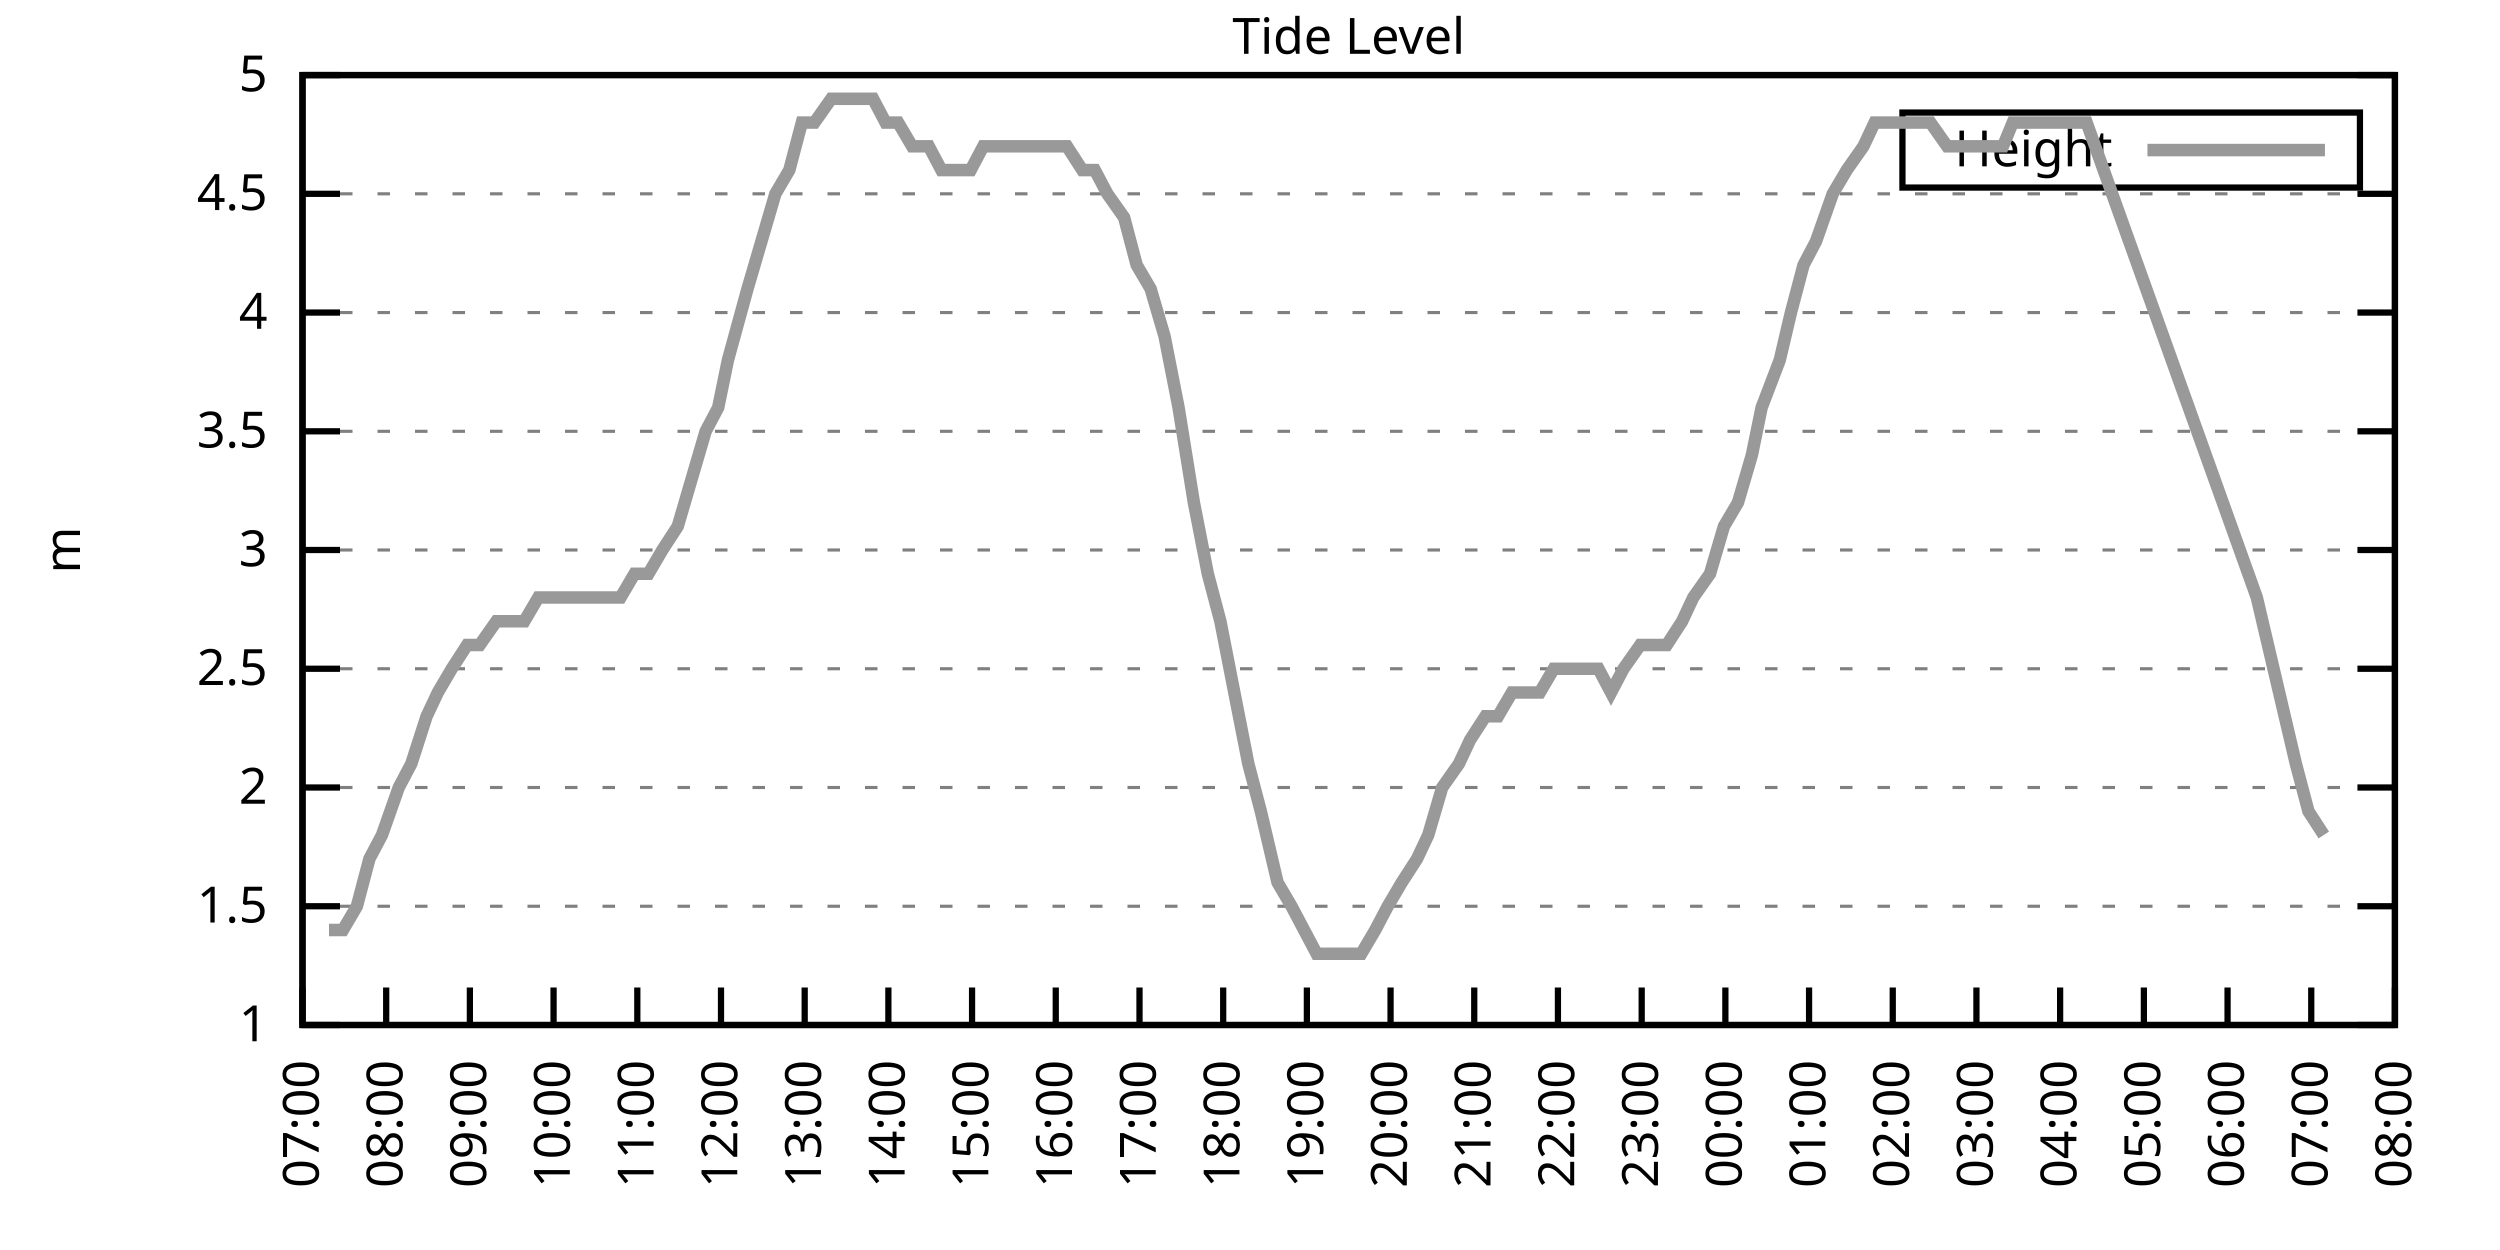
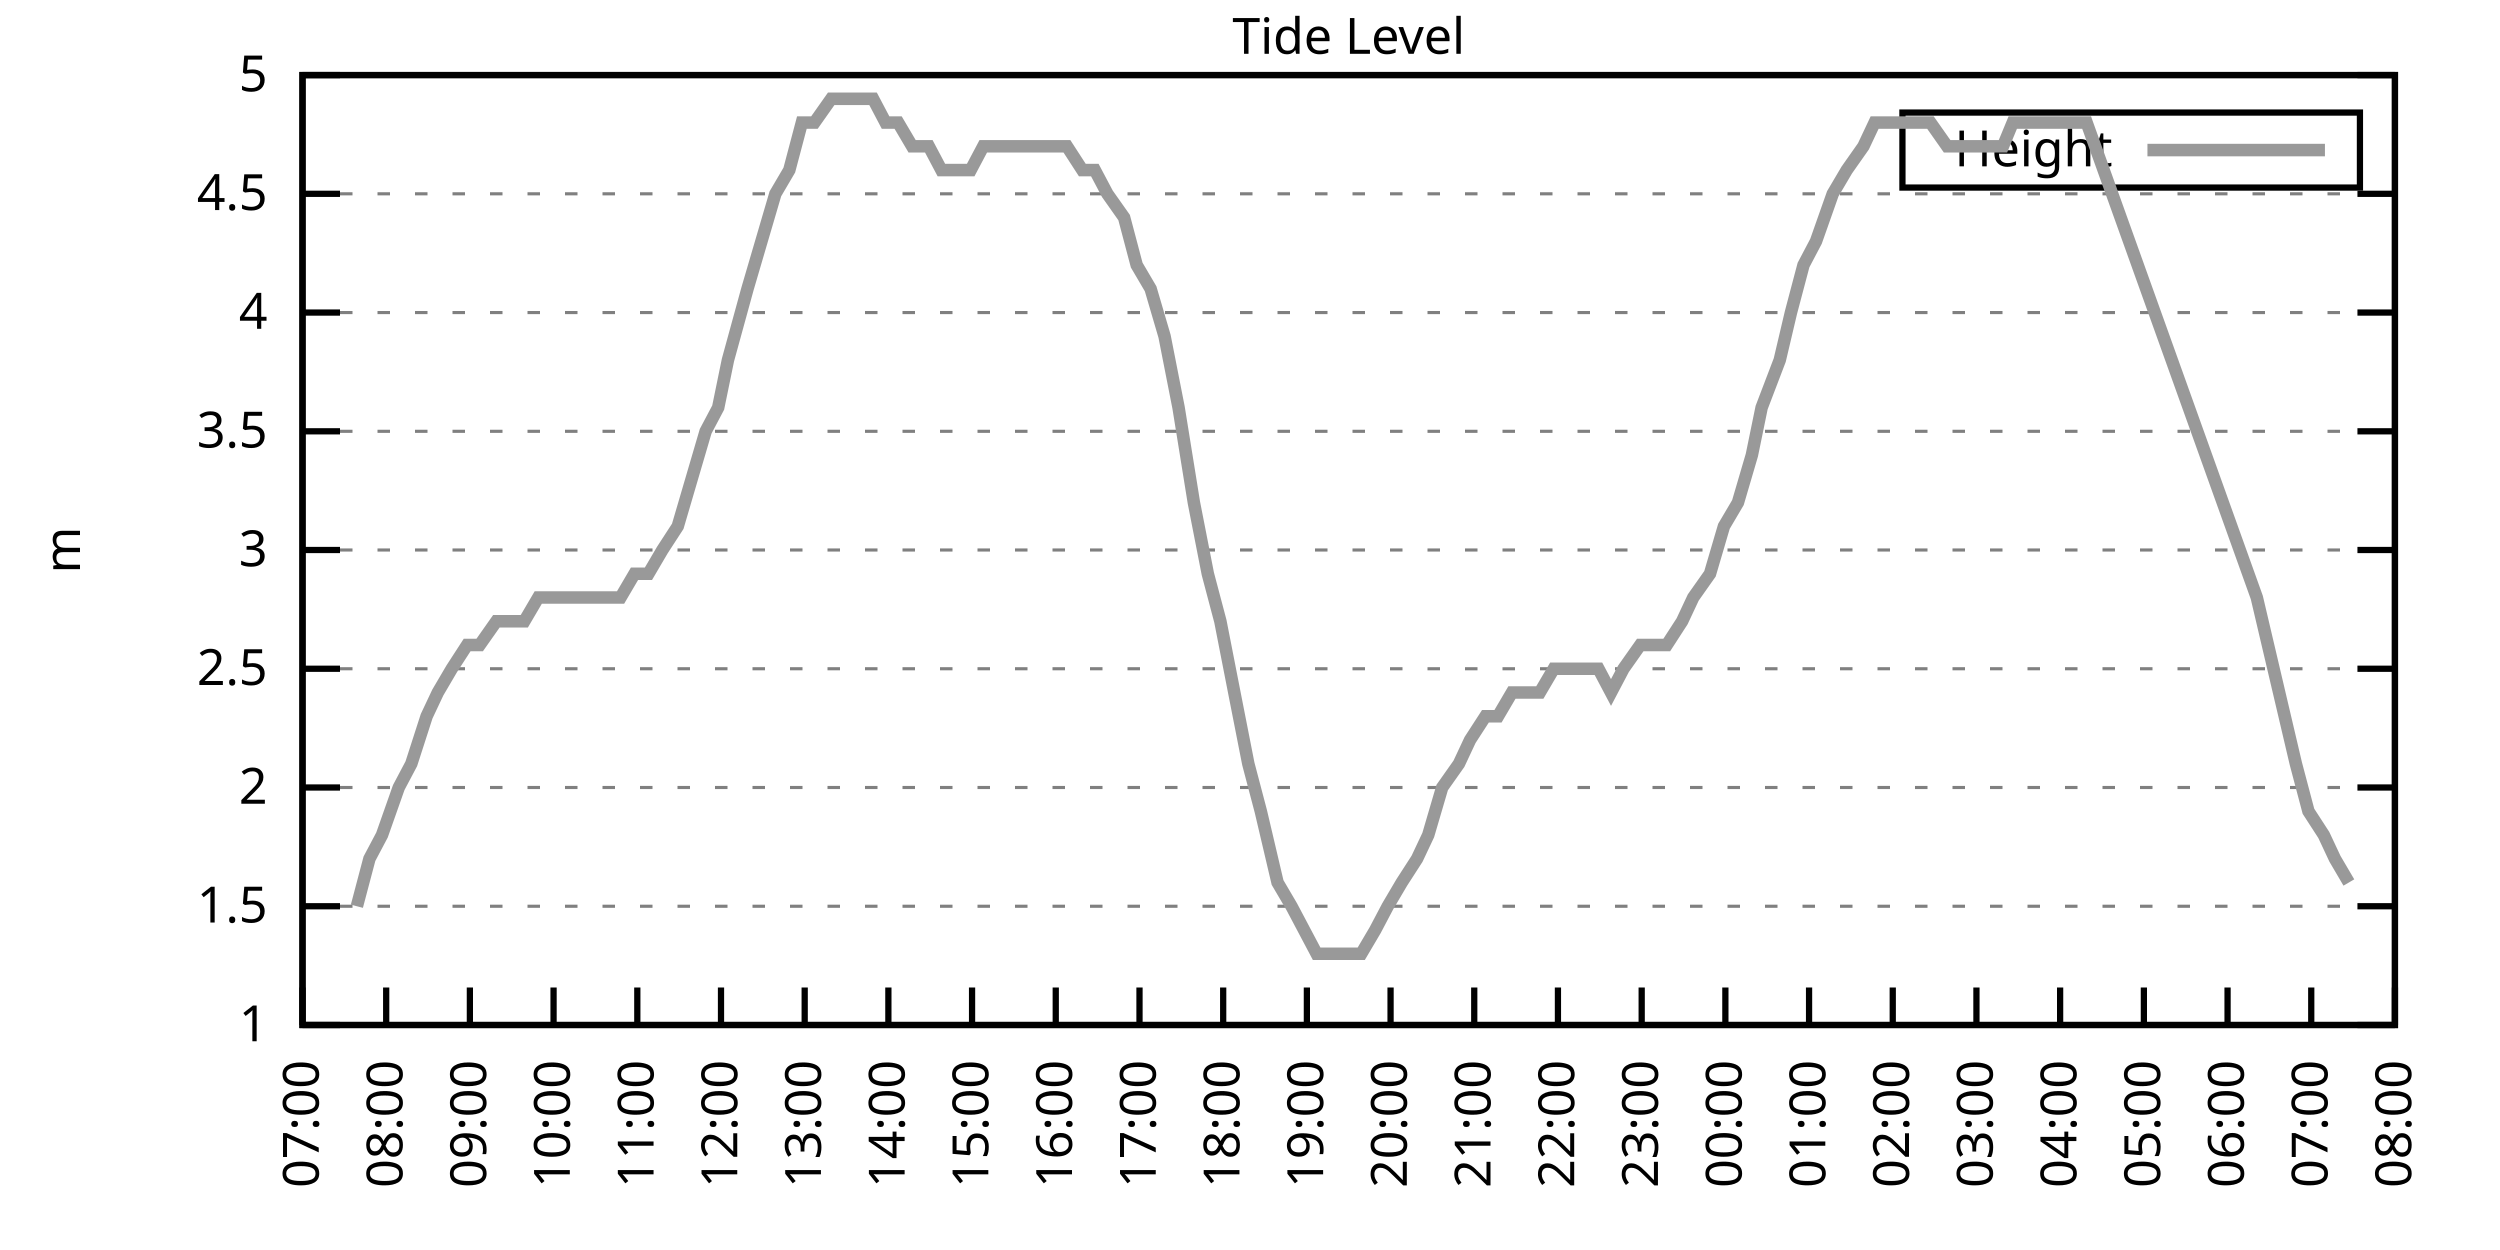
<svg xmlns="http://www.w3.org/2000/svg" xmlns:xlink="http://www.w3.org/1999/xlink" width="400" height="200" viewBox="0 0 400 200">
  <g id="gnuplot_canvas">
    <rect x="0" y="0" width="400" height="200" fill="none" />
    <defs>
      <circle id="gpDot" r="0.5" stroke-width="0.5" stroke="currentColor" />
      <path id="gpPt0" stroke-width="0.333" stroke="currentColor" d="M-1,0 h2 M0,-1 v2" />
      <path id="gpPt1" stroke-width="0.333" stroke="currentColor" d="M-1,-1 L1,1 M1,-1 L-1,1" />
      <path id="gpPt2" stroke-width="0.333" stroke="currentColor" d="M-1,0 L1,0 M0,-1 L0,1 M-1,-1 L1,1 M-1,1 L1,-1" />
      <rect id="gpPt3" stroke-width="0.333" stroke="currentColor" x="-1" y="-1" width="2" height="2" />
      <rect id="gpPt4" stroke-width="0.333" stroke="currentColor" fill="currentColor" x="-1" y="-1" width="2" height="2" />
      <circle id="gpPt5" stroke-width="0.333" stroke="currentColor" cx="0" cy="0" r="1" />
      <use xlink:href="#gpPt5" id="gpPt6" fill="currentColor" stroke="none" />
      <path id="gpPt7" stroke-width="0.333" stroke="currentColor" d="M0,-1.33 L-1.33,0.67 L1.33,0.67 z" />
      <use xlink:href="#gpPt7" id="gpPt8" fill="currentColor" stroke="none" />
      <use xlink:href="#gpPt7" id="gpPt9" stroke="currentColor" transform="rotate(180)" />
      <use xlink:href="#gpPt9" id="gpPt10" fill="currentColor" stroke="none" />
      <use xlink:href="#gpPt3" id="gpPt11" stroke="currentColor" transform="rotate(45)" />
      <use xlink:href="#gpPt11" id="gpPt12" fill="currentColor" stroke="none" />
      <path id="gpPt13" stroke-width="0.333" stroke="currentColor" d="M0,1.330 L1.265,0.411 L0.782,-1.067 L-0.782,-1.076 L-1.265,0.411 z" />
      <use xlink:href="#gpPt13" id="gpPt14" fill="currentColor" stroke="none" />
      <filter id="textbox" filterUnits="objectBoundingBox" x="0" y="0" height="1" width="1">
        <feFlood flood-color="white" flood-opacity="1" result="bgnd" />
        <feComposite in="SourceGraphic" in2="bgnd" operator="atop" />
      </filter>
      <filter id="greybox" filterUnits="objectBoundingBox" x="0" y="0" height="1" width="1">
        <feFlood flood-color="lightgrey" flood-opacity="1" result="grey" />
        <feComposite in="SourceGraphic" in2="grey" operator="atop" />
      </filter>
    </defs>
    <g fill="none" color="white" stroke="currentColor" stroke-width="1.00" stroke-linecap="butt" stroke-linejoin="miter">
</g>
    <g fill="none" color="black" stroke="currentColor" stroke-width="1.00" stroke-linecap="butt" stroke-linejoin="miter">
      <g stroke="none" shape-rendering="crispEdges">
        <polygon fill="rgb(255, 255, 255)" points="48.40,164.00 383.18,164.00 383.18,12.02 48.40,12.02 " />
      </g>
    </g>
    <g fill="none" color="black" stroke="currentColor" stroke-width="1.00" stroke-linecap="butt" stroke-linejoin="miter">
</g>
    <g fill="none" color="black" stroke="black" stroke-width="0.50" stroke-linecap="butt" stroke-linejoin="miter">
</g>
    <g fill="none" color="gray" stroke="currentColor" stroke-width="0.50" stroke-linecap="butt" stroke-linejoin="miter">
      <path stroke="gray" stroke-dasharray="2,4" class="gridline" d="M48.40,164.00 L383.19,164.00  " />
    </g>
    <g fill="none" color="gray" stroke="gray" stroke-width="1.00" stroke-linecap="butt" stroke-linejoin="miter">
</g>
    <g fill="none" color="black" stroke="currentColor" stroke-width="1.00" stroke-linecap="butt" stroke-linejoin="miter">
      <path stroke="black" d="M48.40,164.00 L54.40,164.00 M383.19,164.00 L377.19,164.00  " />
      <g transform="translate(42.80,166.60)" stroke="none" fill="black" font-family="Sans" font-size="8.00" text-anchor="end">
        <text>
          <tspan font-family="Sans"> 1</tspan>
        </text>
      </g>
    </g>
    <g fill="none" color="black" stroke="currentColor" stroke-width="1.00" stroke-linecap="butt" stroke-linejoin="miter">
</g>
    <g fill="none" color="black" stroke="black" stroke-width="0.50" stroke-linecap="butt" stroke-linejoin="miter">
</g>
    <g fill="none" color="gray" stroke="currentColor" stroke-width="0.50" stroke-linecap="butt" stroke-linejoin="miter">
      <path stroke="gray" stroke-dasharray="2,4" class="gridline" d="M48.40,145.00 L383.19,145.00  " />
    </g>
    <g fill="none" color="gray" stroke="gray" stroke-width="1.00" stroke-linecap="butt" stroke-linejoin="miter">
</g>
    <g fill="none" color="black" stroke="currentColor" stroke-width="1.00" stroke-linecap="butt" stroke-linejoin="miter">
      <path stroke="black" d="M48.40,145.00 L54.40,145.00 M383.19,145.00 L377.19,145.00  " />
      <g transform="translate(42.80,147.60)" stroke="none" fill="black" font-family="Sans" font-size="8.00" text-anchor="end">
        <text>
          <tspan font-family="Sans"> 1.5</tspan>
        </text>
      </g>
    </g>
    <g fill="none" color="black" stroke="currentColor" stroke-width="1.00" stroke-linecap="butt" stroke-linejoin="miter">
</g>
    <g fill="none" color="black" stroke="black" stroke-width="0.50" stroke-linecap="butt" stroke-linejoin="miter">
</g>
    <g fill="none" color="gray" stroke="currentColor" stroke-width="0.50" stroke-linecap="butt" stroke-linejoin="miter">
      <path stroke="gray" stroke-dasharray="2,4" class="gridline" d="M48.40,126.00 L383.19,126.00  " />
    </g>
    <g fill="none" color="gray" stroke="gray" stroke-width="1.00" stroke-linecap="butt" stroke-linejoin="miter">
</g>
    <g fill="none" color="black" stroke="currentColor" stroke-width="1.00" stroke-linecap="butt" stroke-linejoin="miter">
      <path stroke="black" d="M48.40,126.00 L54.40,126.00 M383.19,126.00 L377.19,126.00  " />
      <g transform="translate(42.80,128.60)" stroke="none" fill="black" font-family="Sans" font-size="8.00" text-anchor="end">
        <text>
          <tspan font-family="Sans"> 2</tspan>
        </text>
      </g>
    </g>
    <g fill="none" color="black" stroke="currentColor" stroke-width="1.00" stroke-linecap="butt" stroke-linejoin="miter">
</g>
    <g fill="none" color="black" stroke="black" stroke-width="0.50" stroke-linecap="butt" stroke-linejoin="miter">
</g>
    <g fill="none" color="gray" stroke="currentColor" stroke-width="0.50" stroke-linecap="butt" stroke-linejoin="miter">
      <path stroke="gray" stroke-dasharray="2,4" class="gridline" d="M48.40,107.00 L383.19,107.00  " />
    </g>
    <g fill="none" color="gray" stroke="gray" stroke-width="1.00" stroke-linecap="butt" stroke-linejoin="miter">
</g>
    <g fill="none" color="black" stroke="currentColor" stroke-width="1.00" stroke-linecap="butt" stroke-linejoin="miter">
      <path stroke="black" d="M48.40,107.00 L54.40,107.00 M383.19,107.00 L377.19,107.00  " />
      <g transform="translate(42.80,109.60)" stroke="none" fill="black" font-family="Sans" font-size="8.00" text-anchor="end">
        <text>
          <tspan font-family="Sans"> 2.5</tspan>
        </text>
      </g>
    </g>
    <g fill="none" color="black" stroke="currentColor" stroke-width="1.00" stroke-linecap="butt" stroke-linejoin="miter">
</g>
    <g fill="none" color="black" stroke="black" stroke-width="0.50" stroke-linecap="butt" stroke-linejoin="miter">
</g>
    <g fill="none" color="gray" stroke="currentColor" stroke-width="0.50" stroke-linecap="butt" stroke-linejoin="miter">
      <path stroke="gray" stroke-dasharray="2,4" class="gridline" d="M48.40,88.00 L383.19,88.00  " />
    </g>
    <g fill="none" color="gray" stroke="gray" stroke-width="1.00" stroke-linecap="butt" stroke-linejoin="miter">
</g>
    <g fill="none" color="black" stroke="currentColor" stroke-width="1.00" stroke-linecap="butt" stroke-linejoin="miter">
      <path stroke="black" d="M48.40,88.00 L54.40,88.00 M383.19,88.00 L377.19,88.00  " />
      <g transform="translate(42.80,90.60)" stroke="none" fill="black" font-family="Sans" font-size="8.00" text-anchor="end">
        <text>
          <tspan font-family="Sans"> 3</tspan>
        </text>
      </g>
    </g>
    <g fill="none" color="black" stroke="currentColor" stroke-width="1.00" stroke-linecap="butt" stroke-linejoin="miter">
</g>
    <g fill="none" color="black" stroke="black" stroke-width="0.50" stroke-linecap="butt" stroke-linejoin="miter">
</g>
    <g fill="none" color="gray" stroke="currentColor" stroke-width="0.50" stroke-linecap="butt" stroke-linejoin="miter">
      <path stroke="gray" stroke-dasharray="2,4" class="gridline" d="M48.40,69.01 L383.19,69.01  " />
    </g>
    <g fill="none" color="gray" stroke="gray" stroke-width="1.00" stroke-linecap="butt" stroke-linejoin="miter">
</g>
    <g fill="none" color="black" stroke="currentColor" stroke-width="1.00" stroke-linecap="butt" stroke-linejoin="miter">
      <path stroke="black" d="M48.40,69.01 L54.40,69.01 M383.19,69.01 L377.19,69.01  " />
      <g transform="translate(42.80,71.61)" stroke="none" fill="black" font-family="Sans" font-size="8.00" text-anchor="end">
        <text>
          <tspan font-family="Sans"> 3.5</tspan>
        </text>
      </g>
    </g>
    <g fill="none" color="black" stroke="currentColor" stroke-width="1.00" stroke-linecap="butt" stroke-linejoin="miter">
</g>
    <g fill="none" color="black" stroke="black" stroke-width="0.50" stroke-linecap="butt" stroke-linejoin="miter">
</g>
    <g fill="none" color="gray" stroke="currentColor" stroke-width="0.50" stroke-linecap="butt" stroke-linejoin="miter">
      <path stroke="gray" stroke-dasharray="2,4" class="gridline" d="M48.40,50.01 L383.19,50.01  " />
    </g>
    <g fill="none" color="gray" stroke="gray" stroke-width="1.00" stroke-linecap="butt" stroke-linejoin="miter">
</g>
    <g fill="none" color="black" stroke="currentColor" stroke-width="1.00" stroke-linecap="butt" stroke-linejoin="miter">
      <path stroke="black" d="M48.40,50.01 L54.40,50.01 M383.19,50.01 L377.19,50.01  " />
      <g transform="translate(42.80,52.61)" stroke="none" fill="black" font-family="Sans" font-size="8.00" text-anchor="end">
        <text>
          <tspan font-family="Sans"> 4</tspan>
        </text>
      </g>
    </g>
    <g fill="none" color="black" stroke="currentColor" stroke-width="1.00" stroke-linecap="butt" stroke-linejoin="miter">
</g>
    <g fill="none" color="black" stroke="black" stroke-width="0.50" stroke-linecap="butt" stroke-linejoin="miter">
</g>
    <g fill="none" color="gray" stroke="currentColor" stroke-width="0.50" stroke-linecap="butt" stroke-linejoin="miter">
      <path stroke="gray" stroke-dasharray="2,4" class="gridline" d="M48.40,31.01 L383.19,31.01  " />
    </g>
    <g fill="none" color="gray" stroke="gray" stroke-width="1.00" stroke-linecap="butt" stroke-linejoin="miter">
</g>
    <g fill="none" color="black" stroke="currentColor" stroke-width="1.00" stroke-linecap="butt" stroke-linejoin="miter">
      <path stroke="black" d="M48.40,31.01 L54.40,31.01 M383.19,31.01 L377.19,31.01  " />
      <g transform="translate(42.80,33.61)" stroke="none" fill="black" font-family="Sans" font-size="8.00" text-anchor="end">
        <text>
          <tspan font-family="Sans"> 4.5</tspan>
        </text>
      </g>
    </g>
    <g fill="none" color="black" stroke="currentColor" stroke-width="1.00" stroke-linecap="butt" stroke-linejoin="miter">
</g>
    <g fill="none" color="black" stroke="black" stroke-width="0.50" stroke-linecap="butt" stroke-linejoin="miter">
</g>
    <g fill="none" color="gray" stroke="currentColor" stroke-width="0.50" stroke-linecap="butt" stroke-linejoin="miter">
      <path stroke="gray" stroke-dasharray="2,4" class="gridline" d="M48.40,12.01 L383.19,12.01  " />
    </g>
    <g fill="none" color="gray" stroke="gray" stroke-width="1.00" stroke-linecap="butt" stroke-linejoin="miter">
</g>
    <g fill="none" color="black" stroke="currentColor" stroke-width="1.00" stroke-linecap="butt" stroke-linejoin="miter">
      <path stroke="black" d="M48.40,12.01 L54.40,12.01 M383.19,12.01 L377.19,12.01  " />
      <g transform="translate(42.80,14.61)" stroke="none" fill="black" font-family="Sans" font-size="8.00" text-anchor="end">
        <text>
          <tspan font-family="Sans"> 5</tspan>
        </text>
      </g>
    </g>
    <g fill="none" color="black" stroke="currentColor" stroke-width="1.00" stroke-linecap="butt" stroke-linejoin="miter">
      <path stroke="black" d="M48.40,164.00 L48.40,158.00  " />
      <g transform="translate(51.00,169.60) rotate(270.00)" stroke="none" fill="black" font-family="Sans" font-size="8.00" text-anchor="end">
        <text>
          <tspan font-family="Sans">07:00</tspan>
        </text>
      </g>
    </g>
    <g fill="none" color="black" stroke="currentColor" stroke-width="1.00" stroke-linecap="butt" stroke-linejoin="miter">
      <path stroke="black" d="M61.79,164.00 L61.79,158.00  " />
      <g transform="translate(64.39,169.60) rotate(270.00)" stroke="none" fill="black" font-family="Sans" font-size="8.00" text-anchor="end">
        <text>
          <tspan font-family="Sans">08:00</tspan>
        </text>
      </g>
    </g>
    <g fill="none" color="black" stroke="currentColor" stroke-width="1.00" stroke-linecap="butt" stroke-linejoin="miter">
      <path stroke="black" d="M75.18,164.00 L75.18,158.00  " />
      <g transform="translate(77.78,169.60) rotate(270.00)" stroke="none" fill="black" font-family="Sans" font-size="8.00" text-anchor="end">
        <text>
          <tspan font-family="Sans">09:00</tspan>
        </text>
      </g>
    </g>
    <g fill="none" color="black" stroke="currentColor" stroke-width="1.00" stroke-linecap="butt" stroke-linejoin="miter">
      <path stroke="black" d="M88.57,164.00 L88.57,158.00  " />
      <g transform="translate(91.17,169.60) rotate(270.00)" stroke="none" fill="black" font-family="Sans" font-size="8.00" text-anchor="end">
        <text>
          <tspan font-family="Sans">10:00</tspan>
        </text>
      </g>
    </g>
    <g fill="none" color="black" stroke="currentColor" stroke-width="1.00" stroke-linecap="butt" stroke-linejoin="miter">
      <path stroke="black" d="M101.97,164.00 L101.97,158.00  " />
      <g transform="translate(104.57,169.60) rotate(270.00)" stroke="none" fill="black" font-family="Sans" font-size="8.00" text-anchor="end">
        <text>
          <tspan font-family="Sans">11:00</tspan>
        </text>
      </g>
    </g>
    <g fill="none" color="black" stroke="currentColor" stroke-width="1.00" stroke-linecap="butt" stroke-linejoin="miter">
      <path stroke="black" d="M115.36,164.00 L115.36,158.00  " />
      <g transform="translate(117.96,169.60) rotate(270.00)" stroke="none" fill="black" font-family="Sans" font-size="8.00" text-anchor="end">
        <text>
          <tspan font-family="Sans">12:00</tspan>
        </text>
      </g>
    </g>
    <g fill="none" color="black" stroke="currentColor" stroke-width="1.00" stroke-linecap="butt" stroke-linejoin="miter">
      <path stroke="black" d="M128.75,164.00 L128.75,158.00  " />
      <g transform="translate(131.35,169.60) rotate(270.00)" stroke="none" fill="black" font-family="Sans" font-size="8.00" text-anchor="end">
        <text>
          <tspan font-family="Sans">13:00</tspan>
        </text>
      </g>
    </g>
    <g fill="none" color="black" stroke="currentColor" stroke-width="1.00" stroke-linecap="butt" stroke-linejoin="miter">
      <path stroke="black" d="M142.14,164.00 L142.14,158.00  " />
      <g transform="translate(144.74,169.60) rotate(270.00)" stroke="none" fill="black" font-family="Sans" font-size="8.00" text-anchor="end">
        <text>
          <tspan font-family="Sans">14:00</tspan>
        </text>
      </g>
    </g>
    <g fill="none" color="black" stroke="currentColor" stroke-width="1.00" stroke-linecap="butt" stroke-linejoin="miter">
      <path stroke="black" d="M155.53,164.00 L155.53,158.00  " />
      <g transform="translate(158.13,169.60) rotate(270.00)" stroke="none" fill="black" font-family="Sans" font-size="8.00" text-anchor="end">
        <text>
          <tspan font-family="Sans">15:00</tspan>
        </text>
      </g>
    </g>
    <g fill="none" color="black" stroke="currentColor" stroke-width="1.00" stroke-linecap="butt" stroke-linejoin="miter">
      <path stroke="black" d="M168.92,164.00 L168.92,158.00  " />
      <g transform="translate(171.52,169.60) rotate(270.00)" stroke="none" fill="black" font-family="Sans" font-size="8.00" text-anchor="end">
        <text>
          <tspan font-family="Sans">16:00</tspan>
        </text>
      </g>
    </g>
    <g fill="none" color="black" stroke="currentColor" stroke-width="1.00" stroke-linecap="butt" stroke-linejoin="miter">
      <path stroke="black" d="M182.32,164.00 L182.32,158.00  " />
      <g transform="translate(184.92,169.60) rotate(270.00)" stroke="none" fill="black" font-family="Sans" font-size="8.00" text-anchor="end">
        <text>
          <tspan font-family="Sans">17:00</tspan>
        </text>
      </g>
    </g>
    <g fill="none" color="black" stroke="currentColor" stroke-width="1.00" stroke-linecap="butt" stroke-linejoin="miter">
      <path stroke="black" d="M195.71,164.00 L195.71,158.00  " />
      <g transform="translate(198.31,169.60) rotate(270.00)" stroke="none" fill="black" font-family="Sans" font-size="8.00" text-anchor="end">
        <text>
          <tspan font-family="Sans">18:00</tspan>
        </text>
      </g>
    </g>
    <g fill="none" color="black" stroke="currentColor" stroke-width="1.00" stroke-linecap="butt" stroke-linejoin="miter">
      <path stroke="black" d="M209.10,164.00 L209.10,158.00  " />
      <g transform="translate(211.70,169.60) rotate(270.00)" stroke="none" fill="black" font-family="Sans" font-size="8.00" text-anchor="end">
        <text>
          <tspan font-family="Sans">19:00</tspan>
        </text>
      </g>
    </g>
    <g fill="none" color="black" stroke="currentColor" stroke-width="1.00" stroke-linecap="butt" stroke-linejoin="miter">
      <path stroke="black" d="M222.49,164.00 L222.49,158.00  " />
      <g transform="translate(225.09,169.60) rotate(270.00)" stroke="none" fill="black" font-family="Sans" font-size="8.00" text-anchor="end">
        <text>
          <tspan font-family="Sans">20:00</tspan>
        </text>
      </g>
    </g>
    <g fill="none" color="black" stroke="currentColor" stroke-width="1.00" stroke-linecap="butt" stroke-linejoin="miter">
      <path stroke="black" d="M235.88,164.00 L235.88,158.00  " />
      <g transform="translate(238.48,169.60) rotate(270.00)" stroke="none" fill="black" font-family="Sans" font-size="8.00" text-anchor="end">
        <text>
          <tspan font-family="Sans">21:00</tspan>
        </text>
      </g>
    </g>
    <g fill="none" color="black" stroke="currentColor" stroke-width="1.00" stroke-linecap="butt" stroke-linejoin="miter">
      <path stroke="black" d="M249.27,164.00 L249.27,158.00  " />
      <g transform="translate(251.87,169.60) rotate(270.00)" stroke="none" fill="black" font-family="Sans" font-size="8.00" text-anchor="end">
        <text>
          <tspan font-family="Sans">22:00</tspan>
        </text>
      </g>
    </g>
    <g fill="none" color="black" stroke="currentColor" stroke-width="1.00" stroke-linecap="butt" stroke-linejoin="miter">
      <path stroke="black" d="M262.67,164.00 L262.67,158.00  " />
      <g transform="translate(265.27,169.60) rotate(270.00)" stroke="none" fill="black" font-family="Sans" font-size="8.00" text-anchor="end">
        <text>
          <tspan font-family="Sans">23:00</tspan>
        </text>
      </g>
    </g>
    <g fill="none" color="black" stroke="currentColor" stroke-width="1.00" stroke-linecap="butt" stroke-linejoin="miter">
      <path stroke="black" d="M276.06,164.00 L276.06,158.00  " />
      <g transform="translate(278.66,169.60) rotate(270.00)" stroke="none" fill="black" font-family="Sans" font-size="8.00" text-anchor="end">
        <text>
          <tspan font-family="Sans">00:00</tspan>
        </text>
      </g>
    </g>
    <g fill="none" color="black" stroke="currentColor" stroke-width="1.00" stroke-linecap="butt" stroke-linejoin="miter">
      <path stroke="black" d="M289.45,164.00 L289.45,158.00  " />
      <g transform="translate(292.05,169.60) rotate(270.00)" stroke="none" fill="black" font-family="Sans" font-size="8.00" text-anchor="end">
        <text>
          <tspan font-family="Sans">01:00</tspan>
        </text>
      </g>
    </g>
    <g fill="none" color="black" stroke="currentColor" stroke-width="1.00" stroke-linecap="butt" stroke-linejoin="miter">
      <path stroke="black" d="M302.84,164.00 L302.84,158.00  " />
      <g transform="translate(305.44,169.60) rotate(270.00)" stroke="none" fill="black" font-family="Sans" font-size="8.00" text-anchor="end">
        <text>
          <tspan font-family="Sans">02:00</tspan>
        </text>
      </g>
    </g>
    <g fill="none" color="black" stroke="currentColor" stroke-width="1.00" stroke-linecap="butt" stroke-linejoin="miter">
      <path stroke="black" d="M316.23,164.00 L316.23,158.00  " />
      <g transform="translate(318.83,169.60) rotate(270.00)" stroke="none" fill="black" font-family="Sans" font-size="8.00" text-anchor="end">
        <text>
          <tspan font-family="Sans">03:00</tspan>
        </text>
      </g>
    </g>
    <g fill="none" color="black" stroke="currentColor" stroke-width="1.00" stroke-linecap="butt" stroke-linejoin="miter">
      <path stroke="black" d="M329.62,164.00 L329.62,158.00  " />
      <g transform="translate(332.22,169.60) rotate(270.00)" stroke="none" fill="black" font-family="Sans" font-size="8.00" text-anchor="end">
        <text>
          <tspan font-family="Sans">04:00</tspan>
        </text>
      </g>
    </g>
    <g fill="none" color="black" stroke="currentColor" stroke-width="1.00" stroke-linecap="butt" stroke-linejoin="miter">
      <path stroke="black" d="M343.02,164.00 L343.02,158.00  " />
      <g transform="translate(345.62,169.60) rotate(270.00)" stroke="none" fill="black" font-family="Sans" font-size="8.00" text-anchor="end">
        <text>
          <tspan font-family="Sans">05:00</tspan>
        </text>
      </g>
    </g>
    <g fill="none" color="black" stroke="currentColor" stroke-width="1.00" stroke-linecap="butt" stroke-linejoin="miter">
      <path stroke="black" d="M356.41,164.00 L356.41,158.00  " />
      <g transform="translate(359.01,169.60) rotate(270.00)" stroke="none" fill="black" font-family="Sans" font-size="8.00" text-anchor="end">
        <text>
          <tspan font-family="Sans">06:00</tspan>
        </text>
      </g>
    </g>
    <g fill="none" color="black" stroke="currentColor" stroke-width="1.00" stroke-linecap="butt" stroke-linejoin="miter">
      <path stroke="black" d="M369.80,164.00 L369.80,158.00  " />
      <g transform="translate(372.40,169.60) rotate(270.00)" stroke="none" fill="black" font-family="Sans" font-size="8.00" text-anchor="end">
        <text>
          <tspan font-family="Sans">07:00</tspan>
        </text>
      </g>
    </g>
    <g fill="none" color="black" stroke="currentColor" stroke-width="1.00" stroke-linecap="butt" stroke-linejoin="miter">
      <path stroke="black" d="M383.19,164.00 L383.19,158.00  " />
      <g transform="translate(385.79,169.60) rotate(270.00)" stroke="none" fill="black" font-family="Sans" font-size="8.00" text-anchor="end">
        <text>
          <tspan font-family="Sans">08:00</tspan>
        </text>
      </g>
    </g>
    <g fill="none" color="black" stroke="currentColor" stroke-width="1.00" stroke-linecap="butt" stroke-linejoin="miter">
</g>
    <g fill="none" color="black" stroke="currentColor" stroke-width="1.00" stroke-linecap="butt" stroke-linejoin="miter">
      <path stroke="black" d="M48.40,12.01 L48.40,164.00 L383.19,164.00 L383.19,12.01 L48.40,12.01 Z  " />
    </g>
    <g fill="none" color="black" stroke="currentColor" stroke-width="1.00" stroke-linecap="butt" stroke-linejoin="miter">
</g>
    <g fill="none" color="black" stroke="currentColor" stroke-width="1.00" stroke-linecap="butt" stroke-linejoin="miter">
      <path stroke="black" d="M304.39,30.01 L304.39,18.01 L377.59,18.01 L377.59,30.01 L304.39,30.01 Z  " />
    </g>
    <g id="Tide_level_plot_1">
      <g fill="none" color="white" stroke="black" stroke-width="2.00" stroke-linecap="butt" stroke-linejoin="miter">
</g>
      <g fill="none" color="black" stroke="currentColor" stroke-width="2.00" stroke-linecap="butt" stroke-linejoin="miter">
        <g transform="translate(337.99,26.61)" stroke="none" fill="black" font-family="Sans" font-size="8.00" text-anchor="end">
          <text>
            <tspan font-family="Sans">Height</tspan>
          </text>
        </g>
      </g>
      <g fill="none" color="black" stroke="currentColor" stroke-width="2.00" stroke-linecap="butt" stroke-linejoin="miter">
-         <path stroke="rgb(153, 153, 153)" d="M343.59,24.01 L371.99,24.01 M52.64,148.80 L54.87,148.80 L57.10,145.00 L59.11,137.40 L61.12,133.60 L63.80,126.00   L65.81,122.20 L68.26,114.60 L70.05,110.80 L72.28,107.00 L74.74,103.20 L76.75,103.20 L79.42,99.40 L81.21,99.40   L83.89,99.40 L86.12,95.60 L88.13,95.60 L90.58,95.60 L92.82,95.60 L95.05,95.60 L97.06,95.60 L99.29,95.60   L101.52,91.80 L103.75,91.80 L105.98,88.00 L108.44,84.21 L110.67,76.61 L112.90,69.01 L114.91,65.21 L116.47,57.61   L119.60,46.21 L121.83,38.61 L124.06,31.01 L126.29,27.21 L128.30,19.61 L130.31,19.61 L132.99,15.81 L135.22,15.81   L137.23,15.81 L139.69,15.81 L141.69,19.61 L143.70,19.61 L145.94,23.41 L148.61,23.41 L150.62,27.21 L153.08,27.21   L155.31,27.21 L157.32,23.41 L159.33,23.41 L161.56,23.41 L164.24,23.41 L166.25,23.41 L168.25,23.41 L170.71,23.41   L173.17,27.21 L175.17,27.21 L177.18,31.01 L179.86,34.81 L181.87,42.41 L184.10,46.21 L186.33,53.81 L188.57,65.21   L191.02,80.41 L193.25,91.80 L195.26,99.40 L197.49,110.80 L199.73,122.20 L201.73,129.80 L204.41,141.20 L206.64,145.00   L208.65,148.80 L210.66,152.60 L213.34,152.60 L215.35,152.60 L217.80,152.60 L220.04,148.80 L222.04,145.00 L224.28,141.20   L226.73,137.40 L228.52,133.60 L230.75,126.00 L233.43,122.20 L235.21,118.40 L237.67,114.60 L239.68,114.60 L241.91,110.80   L244.59,110.80 L246.37,110.80 L248.60,107.00 L250.84,107.00 L253.29,107.00 L255.75,107.00 L257.76,110.80 L259.76,107.00   L262.44,103.20 L264.67,103.20 L266.68,103.20 L269.14,99.40 L270.92,95.60 L273.60,91.80 L275.83,84.21 L278.07,80.41   L280.30,72.81 L281.86,65.21 L284.76,57.61 L286.55,50.01 L288.56,42.41 L290.56,38.61 L293.24,31.01 L295.48,27.21   L298.15,23.41 L299.94,19.61 L302.39,19.61 L304.63,19.61 L307.08,19.61 L308.87,19.61 L311.54,23.41 L313.78,23.41   L315.56,23.41 L318.02,23.41 L320.47,23.41 L322.04,19.61 L333.86,19.61 L361.09,95.60 L367.34,122.20 L369.35,129.80   L371.81,133.60  " />
+         <path stroke="rgb(153, 153, 153)" d="M343.59,24.01 L371.99,24.01 M57.10,145.00 L59.11,137.40 L61.12,133.60 L63.80,126.00 L65.81,122.20 L68.26,114.60   L70.05,110.80 L72.28,107.00 L74.74,103.20 L76.75,103.20 L79.42,99.40 L81.21,99.40 L83.89,99.40 L86.12,95.60   L88.13,95.60 L90.58,95.60 L92.82,95.60 L95.05,95.60 L97.06,95.60 L99.29,95.60 L101.52,91.80 L103.75,91.80   L105.98,88.00 L108.44,84.21 L110.67,76.61 L112.90,69.01 L114.91,65.21 L116.47,57.61 L119.60,46.21 L121.83,38.61   L124.06,31.01 L126.29,27.21 L128.30,19.61 L130.31,19.61 L132.99,15.81 L135.22,15.81 L137.23,15.81 L139.69,15.81   L141.69,19.61 L143.70,19.61 L145.94,23.41 L148.61,23.41 L150.62,27.21 L153.08,27.21 L155.31,27.21 L157.32,23.41   L159.33,23.41 L161.56,23.41 L164.24,23.41 L166.25,23.41 L168.25,23.41 L170.71,23.41 L173.17,27.21 L175.17,27.21   L177.18,31.01 L179.86,34.81 L181.87,42.41 L184.10,46.21 L186.33,53.81 L188.57,65.21 L191.02,80.41 L193.25,91.80   L195.26,99.40 L197.49,110.80 L199.73,122.20 L201.73,129.80 L204.41,141.20 L206.64,145.00 L208.65,148.80 L210.66,152.60   L213.34,152.60 L215.35,152.60 L217.80,152.60 L220.04,148.80 L222.04,145.00 L224.28,141.20 L226.73,137.40 L228.52,133.60   L230.75,126.00 L233.43,122.20 L235.21,118.40 L237.67,114.60 L239.68,114.60 L241.91,110.80 L244.59,110.80 L246.37,110.80   L248.60,107.00 L250.84,107.00 L253.29,107.00 L255.75,107.00 L257.76,110.80 L259.76,107.00 L262.44,103.20 L264.67,103.20   L266.68,103.20 L269.14,99.40 L270.92,95.60 L273.60,91.80 L275.83,84.21 L278.07,80.41 L280.30,72.81 L281.86,65.21   L284.76,57.61 L286.55,50.01 L288.56,42.41 L290.56,38.61 L293.24,31.01 L295.48,27.21 L298.15,23.41 L299.94,19.61   L302.39,19.61 L304.63,19.61 L307.08,19.61 L308.87,19.61 L311.54,23.41 L313.78,23.41 L315.56,23.41 L318.02,23.41   L320.47,23.41 L322.04,19.61 L333.86,19.61 L361.09,95.60 L367.34,122.20 L369.35,129.80 L371.81,133.60 L373.59,137.40   L375.82,141.20  " />
      </g>
    </g>
    <g fill="none" color="black" stroke="currentColor" stroke-width="2.00" stroke-linecap="butt" stroke-linejoin="miter">
</g>
    <g fill="none" color="black" stroke="black" stroke-width="1.00" stroke-linecap="butt" stroke-linejoin="miter">
</g>
    <g fill="none" color="black" stroke="currentColor" stroke-width="1.00" stroke-linecap="butt" stroke-linejoin="miter">
      <path stroke="black" d="M48.40,12.01 L48.40,164.00 L383.19,164.00 L383.19,12.01 L48.40,12.01 Z  " />
      <g transform="translate(12.80,88.01) rotate(270.00)" stroke="none" fill="black" font-family="Sans" font-size="8.00" text-anchor="middle">
        <text>
          <tspan font-family="Sans">m</tspan>
        </text>
      </g>
    </g>
    <g fill="none" color="black" stroke="currentColor" stroke-width="1.00" stroke-linecap="butt" stroke-linejoin="miter">
</g>
    <g fill="none" color="black" stroke="currentColor" stroke-width="1.00" stroke-linecap="butt" stroke-linejoin="miter">
      <g transform="translate(215.79,8.61)" stroke="none" fill="black" font-family="Sans" font-size="8.00" text-anchor="middle">
        <text>
          <tspan font-family="Sans">Tide Level</tspan>
        </text>
      </g>
    </g>
    <g fill="none" color="black" stroke="currentColor" stroke-width="1.00" stroke-linecap="butt" stroke-linejoin="miter">
</g>
  </g>
</svg>
